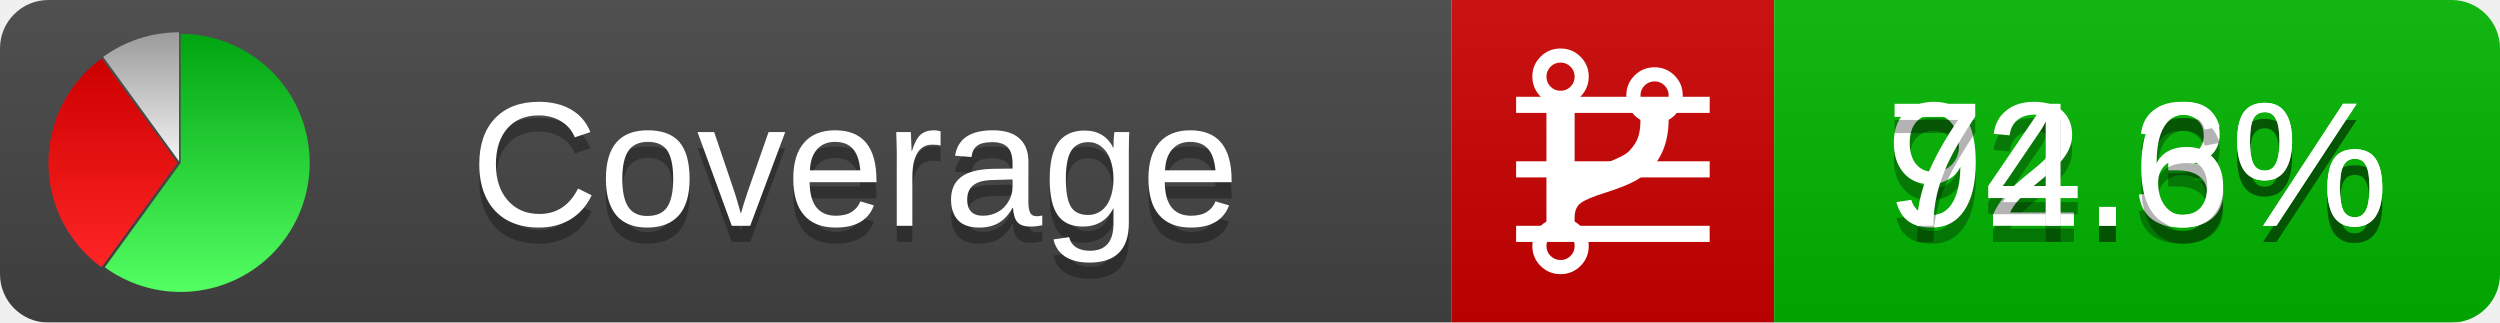
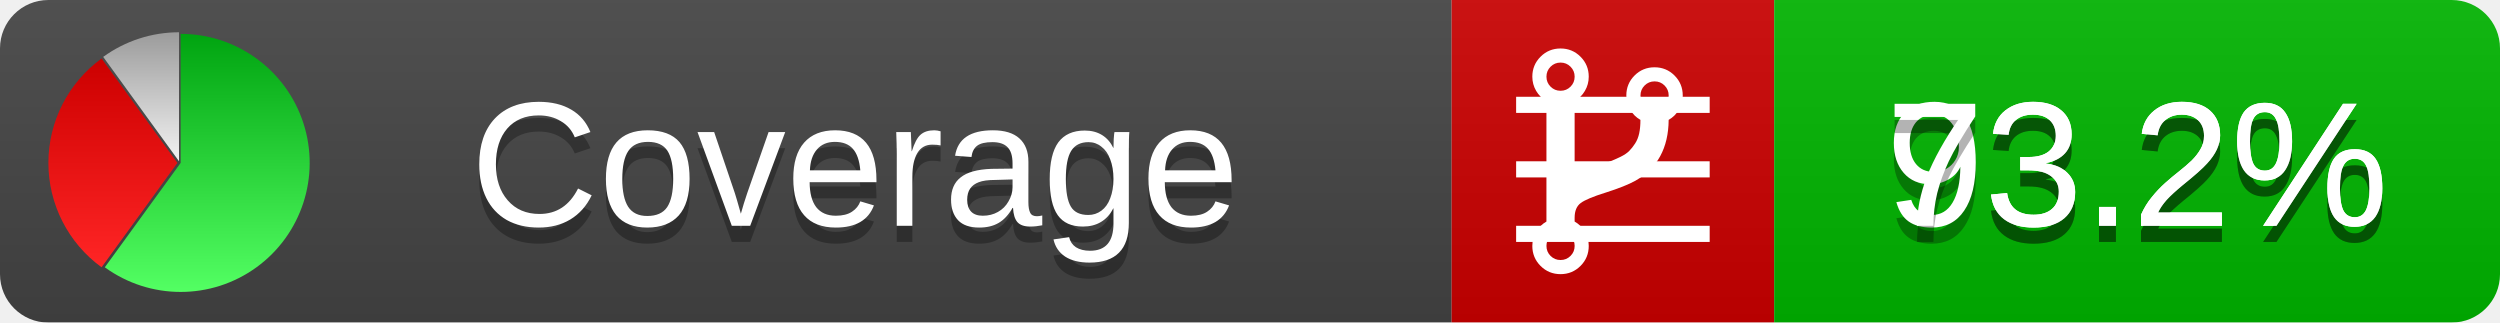
<svg xmlns="http://www.w3.org/2000/svg" xmlns:xlink="http://www.w3.org/1999/xlink" width="155" height="20">
  <style type="text/css">
          
            @keyframes fadeout {
              0 % { visibility: visible; opacity: 1; }
              40% { visibility: visible; opacity: 1; }
              50% { visibility: hidden; opacity: 0; }
              90% { visibility: hidden; opacity: 0; }
              100% { visibility: visible; opacity: 1; }
            }
            @keyframes fadein {
              0% { visibility: hidden; opacity: 0; }
              40% { visibility: hidden; opacity: 0; }
              50% { visibility: visible; opacity: 1; }
              90% { visibility: visible; opacity: 1; }
              100% { visibility: hidden; opacity: 0; }
            }
            .linecoverage {
                animation-duration: 10s;
                animation-name: fadeout;
                animation-iteration-count: infinite;
            }
            .branchcoverage {
                animation-duration: 10s;
                animation-name: fadein;
                animation-iteration-count: infinite;
            }
          
    </style>
  <defs>
    <linearGradient id="gradient" x2="0" y2="100%">
      <stop offset="0" stop-color="#bbb" stop-opacity=".1" />
      <stop offset="1" stop-opacity=".1" />
    </linearGradient>
    <linearGradient id="green" x2="0" y2="100%">
      <stop offset="0" stop-color="#00A410" />
      <stop offset="1" stop-color="#53FF63" />
    </linearGradient>
    <linearGradient id="red" x2="0" y2="100%">
      <stop offset="0" stop-color="#C00" />
      <stop offset="1" stop-color="#FF2525" />
    </linearGradient>
    <linearGradient id="gray" x2="0" y2="100%">
      <stop offset="0" stop-color="#9B9B9B" />
      <stop offset="1" stop-color="#F3F3F3" />
    </linearGradient>
    <mask id="mask">
      <rect width="155" height="20" rx="3" fill="#fff" />
    </mask>
    <g id="icon">
      <path style="fill:url(#green);" d="M205,202.5 l0,-200 a200,200 0 1,1 -117.558,361.803 z" />
      <path style="fill:url(#red);" d="M200,202.5 l-117.558,161.803 a200,200 0 0,1 0,-323.607 z" />
      <path style="fill:url(#gray);" d="M202.5,200 l-117.558,-161.803 a200,200 0 0,1 117.558,-38.196 z" />
    </g>
  </defs>
  <g mask="url(#mask)">
    <rect x="0" y="0" width="90" height="20" fill="#444" />
    <rect x="90" y="0" width="20" height="20" fill="#c00" />
    <rect x="110" y="0" width="45" height="20" fill="#00B600" />
    <rect x="0" y="0" width="155" height="20" fill="url(#gradient)" />
  </g>
  <g>
    <path class="linecoverage" stroke="#fff" d="M94 6.5 h12 M94 10.5 h12 M94 14.5 h12" />
    <path class="branchcoverage" fill="#fff" d="m 97.628,15.247 q 0,-0.364 -0.255,-0.619 -0.255,-0.255 -0.619,-0.255 -0.364,0 -0.619,0.255 -0.255,0.255 -0.255,0.619 0,0.364 0.255,0.619 0.255,0.255 0.619,0.255 0.364,0 0.619,-0.255 0.255,-0.255 0.255,-0.619 z m 0,-10.493 q 0,-0.364 -0.255,-0.619 -0.255,-0.255 -0.619,-0.255 -0.364,0 -0.619,0.255 -0.255,0.255 -0.255,0.619 0,0.364 0.255,0.619 0.255,0.255 0.619,0.255 0.364,0 0.619,-0.255 0.255,-0.255 0.255,-0.619 z m 5.83,1.166 q 0,-0.364 -0.255,-0.619 -0.255,-0.255 -0.619,-0.255 -0.364,0 -0.619,0.255 -0.255,0.255 -0.255,0.619 0,0.364 0.255,0.619 0.255,0.255 0.619,0.255 0.364,0 0.619,-0.255 0.255,-0.255 0.255,-0.619 z m 0.874,0 q 0,0.474 -0.237,0.879 -0.237,0.405 -0.638,0.633 -0.018,2.614 -2.059,3.771 -0.619,0.346 -1.849,0.738 -1.166,0.364 -1.544,0.647 -0.378,0.282 -0.378,0.911 l 0,0.237 q 0.401,0.228 0.638,0.633 0.237,0.405 0.237,0.879 0,0.729 -0.51,1.239 -0.51,0.51 -1.239,0.51 -0.729,0 -1.239,-0.51 -0.51,-0.51 -0.51,-1.239 0,-0.474 0.237,-0.879 0.237,-0.405 0.638,-0.633 l 0,-7.469 q -0.401,-0.228 -0.638,-0.633 -0.237,-0.405 -0.237,-0.879 0,-0.729 0.51,-1.239 0.51,-0.51 1.239,-0.51 0.729,0 1.239,0.51 0.51,0.51 0.51,1.239 0,0.474 -0.237,0.879 -0.237,0.405 -0.638,0.633 l 0,4.527 q 0.492,-0.237 1.403,-0.519 0.501,-0.155 0.797,-0.269 0.296,-0.114 0.642,-0.282 0.346,-0.169 0.537,-0.36 0.191,-0.191 0.369,-0.465 0.178,-0.273 0.255,-0.633 0.077,-0.36 0.077,-0.833 -0.401,-0.228 -0.638,-0.633 -0.237,-0.405 -0.237,-0.879 0,-0.729 0.51,-1.239 0.51,-0.51 1.239,-0.51 0.729,0 1.239,0.51 0.51,0.51 0.51,1.239 z" />
  </g>
  <g fill="#fff" text-anchor="middle" font-family="Verdana,Arial,Geneva,sans-serif" font-size="11">
    <a xlink:href="https://github.com/danielpalme/ReportGenerator" target="_top">
      <use xlink:href="#icon" transform="translate(3,2) scale(.04)" />
    </a>
    <text x="53" y="15" fill="#010101" fill-opacity=".3">Coverage</text>
    <text x="53" y="14" fill="#fff">Coverage</text>
-     <text class="linecoverage" x="132.5" y="15" fill="#010101" fill-opacity=".3">92.3%</text>
-     <text class="linecoverage" x="132.5" y="14">92.3%</text>
-     <text class="branchcoverage" x="132.5" y="15" fill="#010101" fill-opacity=".3">74.6%</text>
-     <text class="branchcoverage" x="132.5" y="14">74.6%</text>
+     <text class="linecoverage" x="132.5" y="15" fill="#010101" fill-opacity=".3">93.2%</text>
+     <text class="linecoverage" x="132.5" y="14">93.2%</text>
+     <text class="branchcoverage" x="132.5" y="15" fill="#010101" fill-opacity=".3">73.2%</text>
+     <text class="branchcoverage" x="132.5" y="14">73.2%</text>
  </g>
  <g>
    <rect class="linecoverage" x="90" y="0" width="65" height="20" fill-opacity="0" />
    <rect class="branchcoverage" x="90" y="0" width="65" height="20" fill-opacity="0" />
  </g>
</svg>
